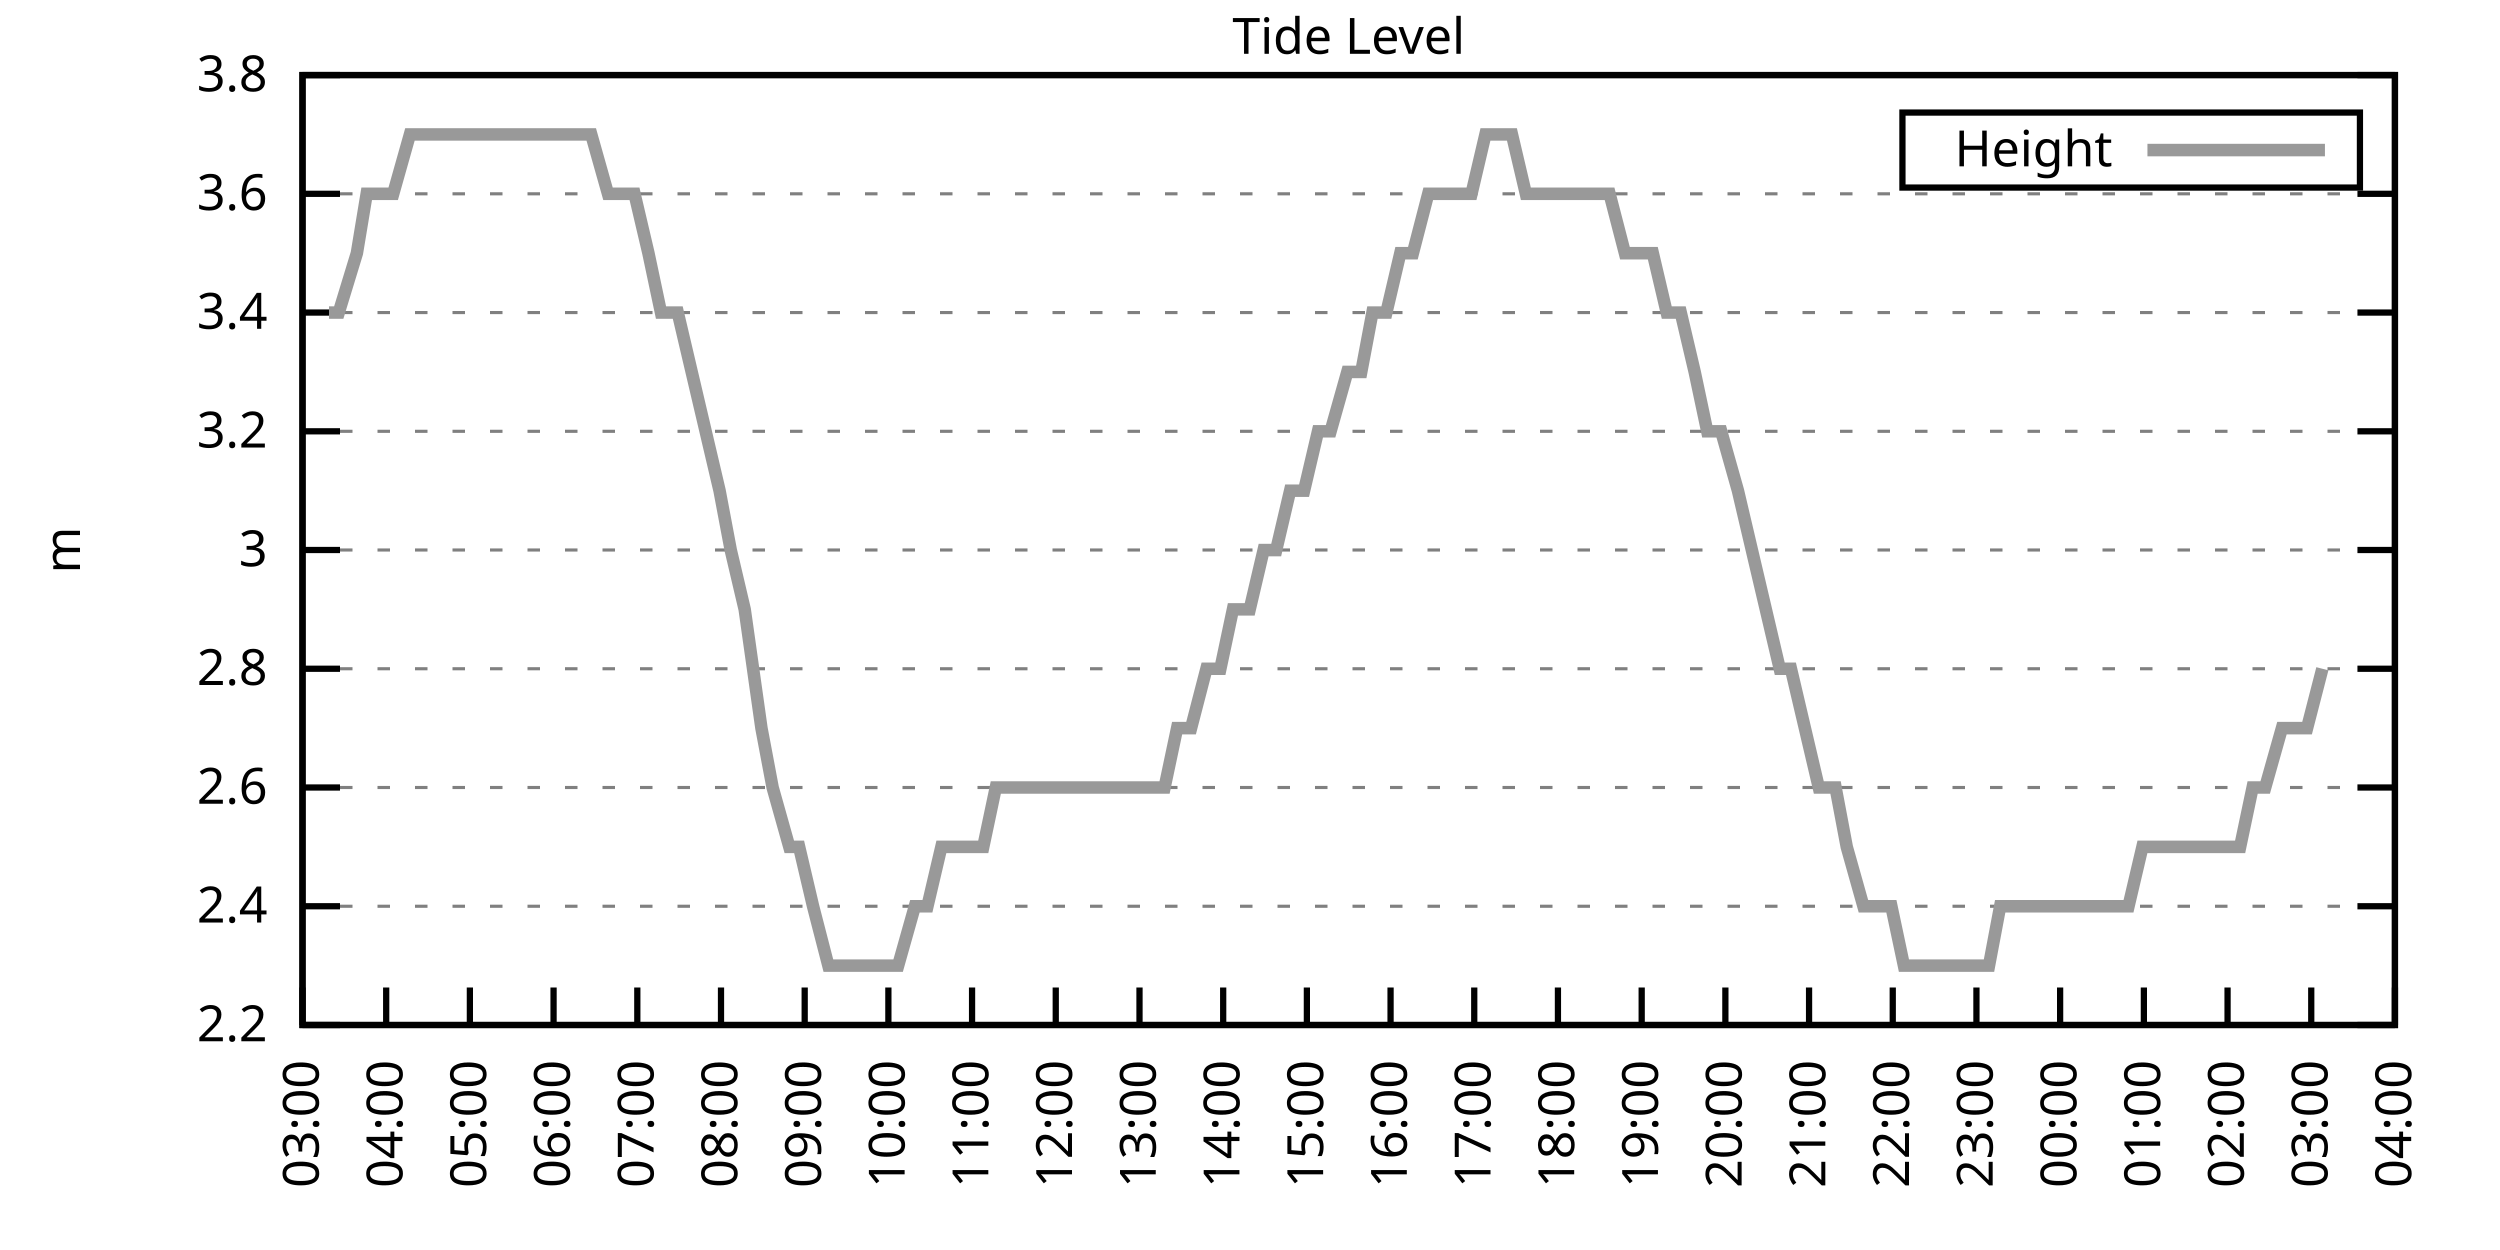
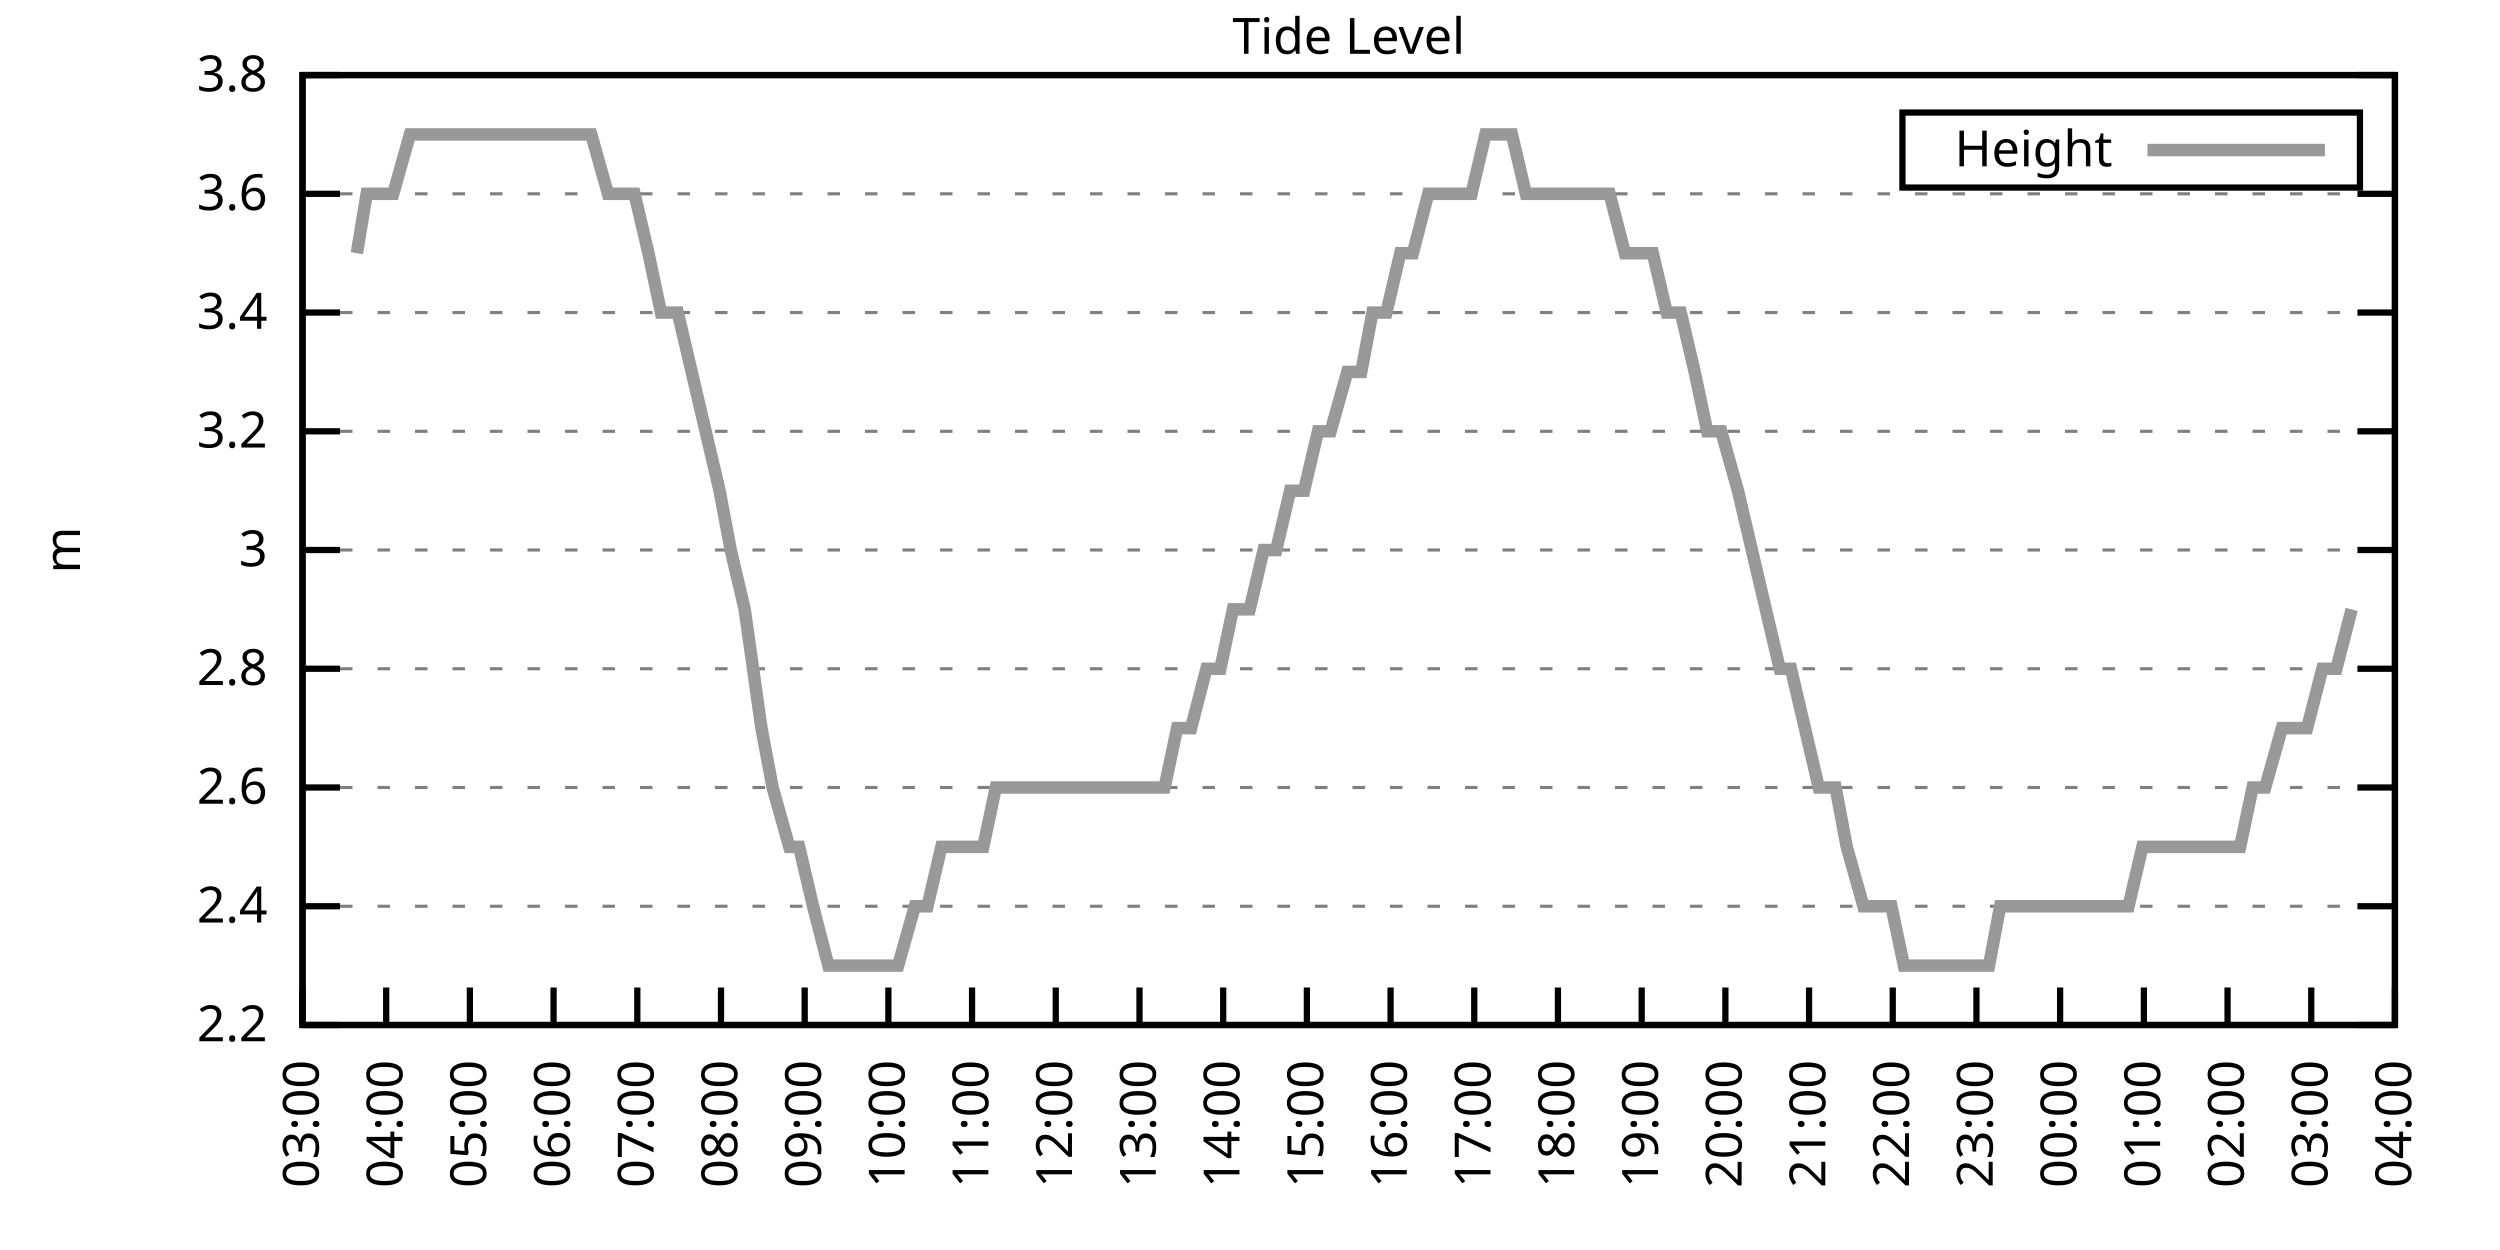
<svg xmlns="http://www.w3.org/2000/svg" xmlns:xlink="http://www.w3.org/1999/xlink" width="400" height="200" viewBox="0 0 400 200">
  <g id="gnuplot_canvas">
    <rect x="0" y="0" width="400" height="200" fill="none" />
    <defs>
      <circle id="gpDot" r="0.5" stroke-width="0.5" stroke="currentColor" />
      <path id="gpPt0" stroke-width="0.333" stroke="currentColor" d="M-1,0 h2 M0,-1 v2" />
      <path id="gpPt1" stroke-width="0.333" stroke="currentColor" d="M-1,-1 L1,1 M1,-1 L-1,1" />
      <path id="gpPt2" stroke-width="0.333" stroke="currentColor" d="M-1,0 L1,0 M0,-1 L0,1 M-1,-1 L1,1 M-1,1 L1,-1" />
      <rect id="gpPt3" stroke-width="0.333" stroke="currentColor" x="-1" y="-1" width="2" height="2" />
      <rect id="gpPt4" stroke-width="0.333" stroke="currentColor" fill="currentColor" x="-1" y="-1" width="2" height="2" />
      <circle id="gpPt5" stroke-width="0.333" stroke="currentColor" cx="0" cy="0" r="1" />
      <use xlink:href="#gpPt5" id="gpPt6" fill="currentColor" stroke="none" />
      <path id="gpPt7" stroke-width="0.333" stroke="currentColor" d="M0,-1.33 L-1.33,0.67 L1.33,0.67 z" />
      <use xlink:href="#gpPt7" id="gpPt8" fill="currentColor" stroke="none" />
      <use xlink:href="#gpPt7" id="gpPt9" stroke="currentColor" transform="rotate(180)" />
      <use xlink:href="#gpPt9" id="gpPt10" fill="currentColor" stroke="none" />
      <use xlink:href="#gpPt3" id="gpPt11" stroke="currentColor" transform="rotate(45)" />
      <use xlink:href="#gpPt11" id="gpPt12" fill="currentColor" stroke="none" />
      <path id="gpPt13" stroke-width="0.333" stroke="currentColor" d="M0,1.330 L1.265,0.411 L0.782,-1.067 L-0.782,-1.076 L-1.265,0.411 z" />
      <use xlink:href="#gpPt13" id="gpPt14" fill="currentColor" stroke="none" />
      <filter id="textbox" filterUnits="objectBoundingBox" x="0" y="0" height="1" width="1">
        <feFlood flood-color="white" flood-opacity="1" result="bgnd" />
        <feComposite in="SourceGraphic" in2="bgnd" operator="atop" />
      </filter>
      <filter id="greybox" filterUnits="objectBoundingBox" x="0" y="0" height="1" width="1">
        <feFlood flood-color="lightgrey" flood-opacity="1" result="grey" />
        <feComposite in="SourceGraphic" in2="grey" operator="atop" />
      </filter>
    </defs>
    <g fill="none" color="white" stroke="currentColor" stroke-width="1.00" stroke-linecap="butt" stroke-linejoin="miter">
</g>
    <g fill="none" color="black" stroke="currentColor" stroke-width="1.00" stroke-linecap="butt" stroke-linejoin="miter">
      <g stroke="none" shape-rendering="crispEdges">
        <polygon fill="rgb(255, 255, 255)" points="48.40,164.00 383.18,164.00 383.18,12.02 48.40,12.02 " />
      </g>
    </g>
    <g fill="none" color="black" stroke="currentColor" stroke-width="1.00" stroke-linecap="butt" stroke-linejoin="miter">
</g>
    <g fill="none" color="black" stroke="black" stroke-width="0.50" stroke-linecap="butt" stroke-linejoin="miter">
</g>
    <g fill="none" color="gray" stroke="currentColor" stroke-width="0.50" stroke-linecap="butt" stroke-linejoin="miter">
      <path stroke="gray" stroke-dasharray="2,4" class="gridline" d="M48.40,164.00 L383.19,164.00  " />
    </g>
    <g fill="none" color="gray" stroke="gray" stroke-width="1.00" stroke-linecap="butt" stroke-linejoin="miter">
</g>
    <g fill="none" color="black" stroke="currentColor" stroke-width="1.00" stroke-linecap="butt" stroke-linejoin="miter">
      <path stroke="black" d="M48.40,164.00 L54.40,164.00 M383.19,164.00 L377.19,164.00  " />
      <g transform="translate(42.80,166.60)" stroke="none" fill="black" font-family="Sans" font-size="8.00" text-anchor="end">
        <text>
          <tspan font-family="Sans"> 2.2</tspan>
        </text>
      </g>
    </g>
    <g fill="none" color="black" stroke="currentColor" stroke-width="1.00" stroke-linecap="butt" stroke-linejoin="miter">
</g>
    <g fill="none" color="black" stroke="black" stroke-width="0.50" stroke-linecap="butt" stroke-linejoin="miter">
</g>
    <g fill="none" color="gray" stroke="currentColor" stroke-width="0.50" stroke-linecap="butt" stroke-linejoin="miter">
      <path stroke="gray" stroke-dasharray="2,4" class="gridline" d="M48.40,145.00 L383.19,145.00  " />
    </g>
    <g fill="none" color="gray" stroke="gray" stroke-width="1.00" stroke-linecap="butt" stroke-linejoin="miter">
</g>
    <g fill="none" color="black" stroke="currentColor" stroke-width="1.00" stroke-linecap="butt" stroke-linejoin="miter">
      <path stroke="black" d="M48.40,145.00 L54.40,145.00 M383.19,145.00 L377.19,145.00  " />
      <g transform="translate(42.80,147.60)" stroke="none" fill="black" font-family="Sans" font-size="8.00" text-anchor="end">
        <text>
          <tspan font-family="Sans"> 2.4</tspan>
        </text>
      </g>
    </g>
    <g fill="none" color="black" stroke="currentColor" stroke-width="1.00" stroke-linecap="butt" stroke-linejoin="miter">
</g>
    <g fill="none" color="black" stroke="black" stroke-width="0.50" stroke-linecap="butt" stroke-linejoin="miter">
</g>
    <g fill="none" color="gray" stroke="currentColor" stroke-width="0.50" stroke-linecap="butt" stroke-linejoin="miter">
      <path stroke="gray" stroke-dasharray="2,4" class="gridline" d="M48.40,126.00 L383.19,126.00  " />
    </g>
    <g fill="none" color="gray" stroke="gray" stroke-width="1.00" stroke-linecap="butt" stroke-linejoin="miter">
</g>
    <g fill="none" color="black" stroke="currentColor" stroke-width="1.00" stroke-linecap="butt" stroke-linejoin="miter">
      <path stroke="black" d="M48.40,126.00 L54.40,126.00 M383.19,126.00 L377.19,126.00  " />
      <g transform="translate(42.80,128.60)" stroke="none" fill="black" font-family="Sans" font-size="8.00" text-anchor="end">
        <text>
          <tspan font-family="Sans"> 2.6</tspan>
        </text>
      </g>
    </g>
    <g fill="none" color="black" stroke="currentColor" stroke-width="1.00" stroke-linecap="butt" stroke-linejoin="miter">
</g>
    <g fill="none" color="black" stroke="black" stroke-width="0.50" stroke-linecap="butt" stroke-linejoin="miter">
</g>
    <g fill="none" color="gray" stroke="currentColor" stroke-width="0.50" stroke-linecap="butt" stroke-linejoin="miter">
      <path stroke="gray" stroke-dasharray="2,4" class="gridline" d="M48.40,107.00 L383.19,107.00  " />
    </g>
    <g fill="none" color="gray" stroke="gray" stroke-width="1.00" stroke-linecap="butt" stroke-linejoin="miter">
</g>
    <g fill="none" color="black" stroke="currentColor" stroke-width="1.00" stroke-linecap="butt" stroke-linejoin="miter">
      <path stroke="black" d="M48.40,107.00 L54.40,107.00 M383.19,107.00 L377.19,107.00  " />
      <g transform="translate(42.80,109.60)" stroke="none" fill="black" font-family="Sans" font-size="8.00" text-anchor="end">
        <text>
          <tspan font-family="Sans"> 2.8</tspan>
        </text>
      </g>
    </g>
    <g fill="none" color="black" stroke="currentColor" stroke-width="1.00" stroke-linecap="butt" stroke-linejoin="miter">
</g>
    <g fill="none" color="black" stroke="black" stroke-width="0.50" stroke-linecap="butt" stroke-linejoin="miter">
</g>
    <g fill="none" color="gray" stroke="currentColor" stroke-width="0.50" stroke-linecap="butt" stroke-linejoin="miter">
      <path stroke="gray" stroke-dasharray="2,4" class="gridline" d="M48.40,88.00 L383.19,88.00  " />
    </g>
    <g fill="none" color="gray" stroke="gray" stroke-width="1.00" stroke-linecap="butt" stroke-linejoin="miter">
</g>
    <g fill="none" color="black" stroke="currentColor" stroke-width="1.00" stroke-linecap="butt" stroke-linejoin="miter">
      <path stroke="black" d="M48.40,88.00 L54.40,88.00 M383.19,88.00 L377.19,88.00  " />
      <g transform="translate(42.80,90.60)" stroke="none" fill="black" font-family="Sans" font-size="8.00" text-anchor="end">
        <text>
          <tspan font-family="Sans"> 3</tspan>
        </text>
      </g>
    </g>
    <g fill="none" color="black" stroke="currentColor" stroke-width="1.00" stroke-linecap="butt" stroke-linejoin="miter">
</g>
    <g fill="none" color="black" stroke="black" stroke-width="0.50" stroke-linecap="butt" stroke-linejoin="miter">
</g>
    <g fill="none" color="gray" stroke="currentColor" stroke-width="0.50" stroke-linecap="butt" stroke-linejoin="miter">
      <path stroke="gray" stroke-dasharray="2,4" class="gridline" d="M48.40,69.01 L383.19,69.01  " />
    </g>
    <g fill="none" color="gray" stroke="gray" stroke-width="1.00" stroke-linecap="butt" stroke-linejoin="miter">
</g>
    <g fill="none" color="black" stroke="currentColor" stroke-width="1.00" stroke-linecap="butt" stroke-linejoin="miter">
      <path stroke="black" d="M48.40,69.01 L54.40,69.01 M383.19,69.01 L377.19,69.01  " />
      <g transform="translate(42.80,71.61)" stroke="none" fill="black" font-family="Sans" font-size="8.00" text-anchor="end">
        <text>
          <tspan font-family="Sans"> 3.2</tspan>
        </text>
      </g>
    </g>
    <g fill="none" color="black" stroke="currentColor" stroke-width="1.00" stroke-linecap="butt" stroke-linejoin="miter">
</g>
    <g fill="none" color="black" stroke="black" stroke-width="0.50" stroke-linecap="butt" stroke-linejoin="miter">
</g>
    <g fill="none" color="gray" stroke="currentColor" stroke-width="0.50" stroke-linecap="butt" stroke-linejoin="miter">
      <path stroke="gray" stroke-dasharray="2,4" class="gridline" d="M48.40,50.01 L383.19,50.01  " />
    </g>
    <g fill="none" color="gray" stroke="gray" stroke-width="1.00" stroke-linecap="butt" stroke-linejoin="miter">
</g>
    <g fill="none" color="black" stroke="currentColor" stroke-width="1.00" stroke-linecap="butt" stroke-linejoin="miter">
      <path stroke="black" d="M48.40,50.01 L54.40,50.01 M383.19,50.01 L377.19,50.01  " />
      <g transform="translate(42.80,52.61)" stroke="none" fill="black" font-family="Sans" font-size="8.00" text-anchor="end">
        <text>
          <tspan font-family="Sans"> 3.4</tspan>
        </text>
      </g>
    </g>
    <g fill="none" color="black" stroke="currentColor" stroke-width="1.00" stroke-linecap="butt" stroke-linejoin="miter">
</g>
    <g fill="none" color="black" stroke="black" stroke-width="0.50" stroke-linecap="butt" stroke-linejoin="miter">
</g>
    <g fill="none" color="gray" stroke="currentColor" stroke-width="0.50" stroke-linecap="butt" stroke-linejoin="miter">
      <path stroke="gray" stroke-dasharray="2,4" class="gridline" d="M48.40,31.01 L383.19,31.01  " />
    </g>
    <g fill="none" color="gray" stroke="gray" stroke-width="1.00" stroke-linecap="butt" stroke-linejoin="miter">
</g>
    <g fill="none" color="black" stroke="currentColor" stroke-width="1.00" stroke-linecap="butt" stroke-linejoin="miter">
      <path stroke="black" d="M48.40,31.01 L54.40,31.01 M383.19,31.01 L377.19,31.01  " />
      <g transform="translate(42.80,33.61)" stroke="none" fill="black" font-family="Sans" font-size="8.00" text-anchor="end">
        <text>
          <tspan font-family="Sans"> 3.6</tspan>
        </text>
      </g>
    </g>
    <g fill="none" color="black" stroke="currentColor" stroke-width="1.00" stroke-linecap="butt" stroke-linejoin="miter">
</g>
    <g fill="none" color="black" stroke="black" stroke-width="0.50" stroke-linecap="butt" stroke-linejoin="miter">
</g>
    <g fill="none" color="gray" stroke="currentColor" stroke-width="0.50" stroke-linecap="butt" stroke-linejoin="miter">
      <path stroke="gray" stroke-dasharray="2,4" class="gridline" d="M48.40,12.01 L383.19,12.01  " />
    </g>
    <g fill="none" color="gray" stroke="gray" stroke-width="1.00" stroke-linecap="butt" stroke-linejoin="miter">
</g>
    <g fill="none" color="black" stroke="currentColor" stroke-width="1.00" stroke-linecap="butt" stroke-linejoin="miter">
      <path stroke="black" d="M48.40,12.01 L54.40,12.01 M383.19,12.01 L377.19,12.01  " />
      <g transform="translate(42.80,14.61)" stroke="none" fill="black" font-family="Sans" font-size="8.00" text-anchor="end">
        <text>
          <tspan font-family="Sans"> 3.8</tspan>
        </text>
      </g>
    </g>
    <g fill="none" color="black" stroke="currentColor" stroke-width="1.00" stroke-linecap="butt" stroke-linejoin="miter">
      <path stroke="black" d="M48.40,164.00 L48.40,158.00  " />
      <g transform="translate(51.00,169.60) rotate(270.00)" stroke="none" fill="black" font-family="Sans" font-size="8.00" text-anchor="end">
        <text>
          <tspan font-family="Sans">03:00</tspan>
        </text>
      </g>
    </g>
    <g fill="none" color="black" stroke="currentColor" stroke-width="1.00" stroke-linecap="butt" stroke-linejoin="miter">
      <path stroke="black" d="M61.79,164.00 L61.79,158.00  " />
      <g transform="translate(64.39,169.60) rotate(270.00)" stroke="none" fill="black" font-family="Sans" font-size="8.00" text-anchor="end">
        <text>
          <tspan font-family="Sans">04:00</tspan>
        </text>
      </g>
    </g>
    <g fill="none" color="black" stroke="currentColor" stroke-width="1.00" stroke-linecap="butt" stroke-linejoin="miter">
      <path stroke="black" d="M75.18,164.00 L75.18,158.00  " />
      <g transform="translate(77.78,169.60) rotate(270.00)" stroke="none" fill="black" font-family="Sans" font-size="8.00" text-anchor="end">
        <text>
          <tspan font-family="Sans">05:00</tspan>
        </text>
      </g>
    </g>
    <g fill="none" color="black" stroke="currentColor" stroke-width="1.00" stroke-linecap="butt" stroke-linejoin="miter">
      <path stroke="black" d="M88.57,164.00 L88.57,158.00  " />
      <g transform="translate(91.17,169.60) rotate(270.00)" stroke="none" fill="black" font-family="Sans" font-size="8.00" text-anchor="end">
        <text>
          <tspan font-family="Sans">06:00</tspan>
        </text>
      </g>
    </g>
    <g fill="none" color="black" stroke="currentColor" stroke-width="1.00" stroke-linecap="butt" stroke-linejoin="miter">
      <path stroke="black" d="M101.97,164.00 L101.97,158.00  " />
      <g transform="translate(104.57,169.60) rotate(270.00)" stroke="none" fill="black" font-family="Sans" font-size="8.00" text-anchor="end">
        <text>
          <tspan font-family="Sans">07:00</tspan>
        </text>
      </g>
    </g>
    <g fill="none" color="black" stroke="currentColor" stroke-width="1.00" stroke-linecap="butt" stroke-linejoin="miter">
      <path stroke="black" d="M115.36,164.00 L115.36,158.00  " />
      <g transform="translate(117.96,169.60) rotate(270.00)" stroke="none" fill="black" font-family="Sans" font-size="8.00" text-anchor="end">
        <text>
          <tspan font-family="Sans">08:00</tspan>
        </text>
      </g>
    </g>
    <g fill="none" color="black" stroke="currentColor" stroke-width="1.00" stroke-linecap="butt" stroke-linejoin="miter">
      <path stroke="black" d="M128.75,164.00 L128.75,158.00  " />
      <g transform="translate(131.35,169.60) rotate(270.00)" stroke="none" fill="black" font-family="Sans" font-size="8.00" text-anchor="end">
        <text>
          <tspan font-family="Sans">09:00</tspan>
        </text>
      </g>
    </g>
    <g fill="none" color="black" stroke="currentColor" stroke-width="1.00" stroke-linecap="butt" stroke-linejoin="miter">
      <path stroke="black" d="M142.14,164.00 L142.14,158.00  " />
      <g transform="translate(144.74,169.60) rotate(270.00)" stroke="none" fill="black" font-family="Sans" font-size="8.00" text-anchor="end">
        <text>
          <tspan font-family="Sans">10:00</tspan>
        </text>
      </g>
    </g>
    <g fill="none" color="black" stroke="currentColor" stroke-width="1.00" stroke-linecap="butt" stroke-linejoin="miter">
      <path stroke="black" d="M155.53,164.00 L155.53,158.00  " />
      <g transform="translate(158.13,169.60) rotate(270.00)" stroke="none" fill="black" font-family="Sans" font-size="8.00" text-anchor="end">
        <text>
          <tspan font-family="Sans">11:00</tspan>
        </text>
      </g>
    </g>
    <g fill="none" color="black" stroke="currentColor" stroke-width="1.00" stroke-linecap="butt" stroke-linejoin="miter">
      <path stroke="black" d="M168.92,164.00 L168.92,158.00  " />
      <g transform="translate(171.52,169.60) rotate(270.00)" stroke="none" fill="black" font-family="Sans" font-size="8.00" text-anchor="end">
        <text>
          <tspan font-family="Sans">12:00</tspan>
        </text>
      </g>
    </g>
    <g fill="none" color="black" stroke="currentColor" stroke-width="1.00" stroke-linecap="butt" stroke-linejoin="miter">
      <path stroke="black" d="M182.32,164.00 L182.32,158.00  " />
      <g transform="translate(184.92,169.60) rotate(270.00)" stroke="none" fill="black" font-family="Sans" font-size="8.00" text-anchor="end">
        <text>
          <tspan font-family="Sans">13:00</tspan>
        </text>
      </g>
    </g>
    <g fill="none" color="black" stroke="currentColor" stroke-width="1.00" stroke-linecap="butt" stroke-linejoin="miter">
      <path stroke="black" d="M195.71,164.00 L195.71,158.00  " />
      <g transform="translate(198.31,169.60) rotate(270.00)" stroke="none" fill="black" font-family="Sans" font-size="8.00" text-anchor="end">
        <text>
          <tspan font-family="Sans">14:00</tspan>
        </text>
      </g>
    </g>
    <g fill="none" color="black" stroke="currentColor" stroke-width="1.00" stroke-linecap="butt" stroke-linejoin="miter">
      <path stroke="black" d="M209.10,164.00 L209.10,158.00  " />
      <g transform="translate(211.70,169.60) rotate(270.00)" stroke="none" fill="black" font-family="Sans" font-size="8.00" text-anchor="end">
        <text>
          <tspan font-family="Sans">15:00</tspan>
        </text>
      </g>
    </g>
    <g fill="none" color="black" stroke="currentColor" stroke-width="1.00" stroke-linecap="butt" stroke-linejoin="miter">
      <path stroke="black" d="M222.49,164.00 L222.49,158.00  " />
      <g transform="translate(225.09,169.60) rotate(270.00)" stroke="none" fill="black" font-family="Sans" font-size="8.00" text-anchor="end">
        <text>
          <tspan font-family="Sans">16:00</tspan>
        </text>
      </g>
    </g>
    <g fill="none" color="black" stroke="currentColor" stroke-width="1.00" stroke-linecap="butt" stroke-linejoin="miter">
      <path stroke="black" d="M235.88,164.00 L235.88,158.00  " />
      <g transform="translate(238.48,169.60) rotate(270.00)" stroke="none" fill="black" font-family="Sans" font-size="8.00" text-anchor="end">
        <text>
          <tspan font-family="Sans">17:00</tspan>
        </text>
      </g>
    </g>
    <g fill="none" color="black" stroke="currentColor" stroke-width="1.00" stroke-linecap="butt" stroke-linejoin="miter">
      <path stroke="black" d="M249.27,164.00 L249.27,158.00  " />
      <g transform="translate(251.87,169.60) rotate(270.00)" stroke="none" fill="black" font-family="Sans" font-size="8.00" text-anchor="end">
        <text>
          <tspan font-family="Sans">18:00</tspan>
        </text>
      </g>
    </g>
    <g fill="none" color="black" stroke="currentColor" stroke-width="1.00" stroke-linecap="butt" stroke-linejoin="miter">
      <path stroke="black" d="M262.67,164.00 L262.67,158.00  " />
      <g transform="translate(265.27,169.60) rotate(270.00)" stroke="none" fill="black" font-family="Sans" font-size="8.00" text-anchor="end">
        <text>
          <tspan font-family="Sans">19:00</tspan>
        </text>
      </g>
    </g>
    <g fill="none" color="black" stroke="currentColor" stroke-width="1.00" stroke-linecap="butt" stroke-linejoin="miter">
      <path stroke="black" d="M276.06,164.00 L276.06,158.00  " />
      <g transform="translate(278.66,169.60) rotate(270.00)" stroke="none" fill="black" font-family="Sans" font-size="8.00" text-anchor="end">
        <text>
          <tspan font-family="Sans">20:00</tspan>
        </text>
      </g>
    </g>
    <g fill="none" color="black" stroke="currentColor" stroke-width="1.00" stroke-linecap="butt" stroke-linejoin="miter">
      <path stroke="black" d="M289.45,164.00 L289.45,158.00  " />
      <g transform="translate(292.05,169.60) rotate(270.00)" stroke="none" fill="black" font-family="Sans" font-size="8.00" text-anchor="end">
        <text>
          <tspan font-family="Sans">21:00</tspan>
        </text>
      </g>
    </g>
    <g fill="none" color="black" stroke="currentColor" stroke-width="1.00" stroke-linecap="butt" stroke-linejoin="miter">
      <path stroke="black" d="M302.84,164.00 L302.84,158.00  " />
      <g transform="translate(305.44,169.60) rotate(270.00)" stroke="none" fill="black" font-family="Sans" font-size="8.00" text-anchor="end">
        <text>
          <tspan font-family="Sans">22:00</tspan>
        </text>
      </g>
    </g>
    <g fill="none" color="black" stroke="currentColor" stroke-width="1.00" stroke-linecap="butt" stroke-linejoin="miter">
      <path stroke="black" d="M316.23,164.00 L316.23,158.00  " />
      <g transform="translate(318.83,169.60) rotate(270.00)" stroke="none" fill="black" font-family="Sans" font-size="8.00" text-anchor="end">
        <text>
          <tspan font-family="Sans">23:00</tspan>
        </text>
      </g>
    </g>
    <g fill="none" color="black" stroke="currentColor" stroke-width="1.00" stroke-linecap="butt" stroke-linejoin="miter">
      <path stroke="black" d="M329.62,164.00 L329.62,158.00  " />
      <g transform="translate(332.22,169.60) rotate(270.00)" stroke="none" fill="black" font-family="Sans" font-size="8.00" text-anchor="end">
        <text>
          <tspan font-family="Sans">00:00</tspan>
        </text>
      </g>
    </g>
    <g fill="none" color="black" stroke="currentColor" stroke-width="1.00" stroke-linecap="butt" stroke-linejoin="miter">
      <path stroke="black" d="M343.02,164.00 L343.02,158.00  " />
      <g transform="translate(345.62,169.60) rotate(270.00)" stroke="none" fill="black" font-family="Sans" font-size="8.00" text-anchor="end">
        <text>
          <tspan font-family="Sans">01:00</tspan>
        </text>
      </g>
    </g>
    <g fill="none" color="black" stroke="currentColor" stroke-width="1.00" stroke-linecap="butt" stroke-linejoin="miter">
      <path stroke="black" d="M356.41,164.00 L356.41,158.00  " />
      <g transform="translate(359.01,169.60) rotate(270.00)" stroke="none" fill="black" font-family="Sans" font-size="8.00" text-anchor="end">
        <text>
          <tspan font-family="Sans">02:00</tspan>
        </text>
      </g>
    </g>
    <g fill="none" color="black" stroke="currentColor" stroke-width="1.00" stroke-linecap="butt" stroke-linejoin="miter">
      <path stroke="black" d="M369.80,164.00 L369.80,158.00  " />
      <g transform="translate(372.40,169.60) rotate(270.00)" stroke="none" fill="black" font-family="Sans" font-size="8.00" text-anchor="end">
        <text>
          <tspan font-family="Sans">03:00</tspan>
        </text>
      </g>
    </g>
    <g fill="none" color="black" stroke="currentColor" stroke-width="1.00" stroke-linecap="butt" stroke-linejoin="miter">
      <path stroke="black" d="M383.19,164.00 L383.19,158.00  " />
      <g transform="translate(385.79,169.60) rotate(270.00)" stroke="none" fill="black" font-family="Sans" font-size="8.00" text-anchor="end">
        <text>
          <tspan font-family="Sans">04:00</tspan>
        </text>
      </g>
    </g>
    <g fill="none" color="black" stroke="currentColor" stroke-width="1.00" stroke-linecap="butt" stroke-linejoin="miter">
</g>
    <g fill="none" color="black" stroke="currentColor" stroke-width="1.00" stroke-linecap="butt" stroke-linejoin="miter">
      <path stroke="black" d="M48.40,12.01 L48.40,164.00 L383.19,164.00 L383.19,12.01 L48.40,12.01 Z  " />
    </g>
    <g fill="none" color="black" stroke="currentColor" stroke-width="1.00" stroke-linecap="butt" stroke-linejoin="miter">
</g>
    <g fill="none" color="black" stroke="currentColor" stroke-width="1.00" stroke-linecap="butt" stroke-linejoin="miter">
      <path stroke="black" d="M304.39,30.01 L304.39,18.01 L377.59,18.01 L377.59,30.01 L304.39,30.01 Z  " />
    </g>
    <g id="Tide_level_plot_1">
      <g fill="none" color="white" stroke="black" stroke-width="2.00" stroke-linecap="butt" stroke-linejoin="miter">
</g>
      <g fill="none" color="black" stroke="currentColor" stroke-width="2.00" stroke-linecap="butt" stroke-linejoin="miter">
        <g transform="translate(337.99,26.61)" stroke="none" fill="black" font-family="Sans" font-size="8.00" text-anchor="end">
          <text>
            <tspan font-family="Sans">Height</tspan>
          </text>
        </g>
      </g>
      <g fill="none" color="black" stroke="currentColor" stroke-width="2.00" stroke-linecap="butt" stroke-linejoin="miter">
-         <path stroke="rgb(153, 153, 153)" d="M343.59,24.01 L371.99,24.01 M52.64,50.01 L54.20,50.01 L57.10,40.51 L58.67,31.01 L61.35,31.01 L62.91,31.01   L65.59,21.51 L68.26,21.51 L69.83,21.51 L72.50,21.51 L74.74,21.51 L77.19,21.51 L79.20,21.51 L81.21,21.51   L83.89,21.51 L85.90,21.51 L87.91,21.51 L90.14,21.51 L92.59,21.51 L94.60,21.51 L97.28,31.01 L99.51,31.01   L101.52,31.01 L103.75,40.51 L105.76,50.01 L108.44,50.01 L110.67,59.51 L112.90,69.01 L115.13,78.51 L116.92,88.01   L119.15,97.50 L121.83,116.50 L123.62,126.00 L126.29,135.50 L127.86,135.50 L130.09,145.00 L132.54,154.50 L134.55,154.50   L137.01,154.50 L139.69,154.50 L141.47,154.50 L143.70,154.50 L146.38,145.00 L148.39,145.00 L150.62,135.50 L153.08,135.50   L155.31,135.50 L157.32,135.50 L159.33,126.00 L162.01,126.00 L164.24,126.00 L166.47,126.00 L168.48,126.00 L170.71,126.00   L172.94,126.00 L174.73,126.00 L177.63,126.00 L179.64,126.00 L181.65,126.00 L184.10,126.00 L186.33,126.00 L188.34,116.50   L190.57,116.50 L193.03,107.00 L195.26,107.00 L197.27,97.50 L199.95,97.50 L202.18,88.01 L204.19,88.01 L206.42,78.51   L208.65,78.51 L210.88,69.01 L212.89,69.01 L215.57,59.51 L217.80,59.51 L219.59,50.01 L221.82,50.01 L224.05,40.51   L226.06,40.51 L228.52,31.01 L230.75,31.01 L233.20,31.01 L235.44,31.01 L237.67,21.51 L239.68,21.51 L241.91,21.51   L244.14,31.01 L246.60,31.01 L248.38,31.01 L251.28,31.01 L253.51,31.01 L255.75,31.01 L257.53,31.01 L259.99,40.51   L262.22,40.51 L264.45,40.51 L266.68,50.01 L268.92,50.01 L271.15,59.51 L273.16,69.01 L275.39,69.01 L278.07,78.51   L280.30,88.01 L282.53,97.50 L284.76,107.00 L286.55,107.00 L288.78,116.50 L291.01,126.00 L293.69,126.00 L295.48,135.50   L298.15,145.00 L299.94,145.00 L302.62,145.00 L304.63,154.50 L306.63,154.50 L309.31,154.50 L311.54,154.50 L313.55,154.50   L316.01,154.50 L318.24,154.50 L320.03,145.00 L322.70,145.00 L324.71,145.00 L326.95,145.00 L331.63,145.00 L333.64,145.00   L335.87,145.00 L337.88,145.00 L340.56,145.00 L342.79,135.50 L344.58,135.50 L346.59,135.50 L348.82,135.50 L351.50,135.50   L353.28,135.50 L355.74,135.50 L358.42,135.50 L360.42,126.00 L362.43,126.00 L365.11,116.50 L366.67,116.50 L369.13,116.50   L371.58,107.00  " />
+         <path stroke="rgb(153, 153, 153)" d="M343.59,24.01 L371.99,24.01 M57.10,40.51 L58.67,31.01 L61.35,31.01 L62.91,31.01 L65.59,21.51 L68.26,21.51   L69.83,21.51 L72.50,21.51 L74.74,21.51 L77.19,21.51 L79.20,21.51 L81.21,21.51 L83.89,21.51 L85.90,21.51   L87.91,21.51 L90.14,21.51 L92.59,21.51 L94.60,21.51 L97.28,31.01 L99.51,31.01 L101.52,31.01 L103.75,40.51   L105.76,50.01 L108.44,50.01 L110.67,59.51 L112.90,69.01 L115.13,78.51 L116.92,88.01 L119.15,97.50 L121.83,116.50   L123.62,126.00 L126.29,135.50 L127.86,135.50 L130.09,145.00 L132.54,154.50 L134.55,154.50 L137.01,154.50 L139.69,154.50   L141.47,154.50 L143.70,154.50 L146.38,145.00 L148.39,145.00 L150.62,135.50 L153.08,135.50 L155.31,135.50 L157.32,135.50   L159.33,126.00 L162.01,126.00 L164.24,126.00 L166.47,126.00 L168.48,126.00 L170.71,126.00 L172.94,126.00 L174.73,126.00   L177.63,126.00 L179.64,126.00 L181.65,126.00 L184.10,126.00 L186.33,126.00 L188.34,116.50 L190.57,116.50 L193.03,107.00   L195.26,107.00 L197.27,97.50 L199.95,97.50 L202.18,88.01 L204.19,88.01 L206.42,78.51 L208.65,78.51 L210.88,69.01   L212.89,69.01 L215.57,59.51 L217.80,59.51 L219.59,50.01 L221.82,50.01 L224.05,40.51 L226.06,40.51 L228.52,31.01   L230.75,31.01 L233.20,31.01 L235.44,31.01 L237.67,21.51 L239.68,21.51 L241.91,21.51 L244.14,31.01 L246.60,31.01   L248.38,31.01 L251.28,31.01 L253.51,31.01 L255.75,31.01 L257.53,31.01 L259.99,40.51 L262.22,40.51 L264.45,40.51   L266.68,50.01 L268.92,50.01 L271.15,59.51 L273.16,69.01 L275.39,69.01 L278.07,78.51 L280.30,88.01 L282.53,97.50   L284.76,107.00 L286.55,107.00 L288.78,116.50 L291.01,126.00 L293.69,126.00 L295.48,135.50 L298.15,145.00 L299.94,145.00   L302.62,145.00 L304.63,154.50 L306.63,154.50 L309.31,154.50 L311.54,154.50 L313.55,154.50 L316.01,154.50 L318.24,154.50   L320.03,145.00 L322.70,145.00 L324.71,145.00 L326.95,145.00 L331.63,145.00 L333.64,145.00 L335.87,145.00 L337.88,145.00   L340.56,145.00 L342.79,135.50 L344.58,135.50 L346.59,135.50 L348.82,135.50 L351.50,135.50 L353.28,135.50 L355.74,135.50   L358.42,135.50 L360.42,126.00 L362.43,126.00 L365.11,116.50 L366.67,116.50 L369.13,116.50 L371.58,107.00 L373.82,107.00   L376.27,97.50  " />
      </g>
    </g>
    <g fill="none" color="black" stroke="currentColor" stroke-width="2.00" stroke-linecap="butt" stroke-linejoin="miter">
</g>
    <g fill="none" color="black" stroke="black" stroke-width="1.00" stroke-linecap="butt" stroke-linejoin="miter">
</g>
    <g fill="none" color="black" stroke="currentColor" stroke-width="1.00" stroke-linecap="butt" stroke-linejoin="miter">
      <path stroke="black" d="M48.40,12.01 L48.40,164.00 L383.19,164.00 L383.19,12.01 L48.40,12.01 Z  " />
      <g transform="translate(12.80,88.01) rotate(270.00)" stroke="none" fill="black" font-family="Sans" font-size="8.00" text-anchor="middle">
        <text>
          <tspan font-family="Sans">m</tspan>
        </text>
      </g>
    </g>
    <g fill="none" color="black" stroke="currentColor" stroke-width="1.00" stroke-linecap="butt" stroke-linejoin="miter">
</g>
    <g fill="none" color="black" stroke="currentColor" stroke-width="1.00" stroke-linecap="butt" stroke-linejoin="miter">
      <g transform="translate(215.79,8.61)" stroke="none" fill="black" font-family="Sans" font-size="8.00" text-anchor="middle">
        <text>
          <tspan font-family="Sans">Tide Level</tspan>
        </text>
      </g>
    </g>
    <g fill="none" color="black" stroke="currentColor" stroke-width="1.00" stroke-linecap="butt" stroke-linejoin="miter">
</g>
  </g>
</svg>
